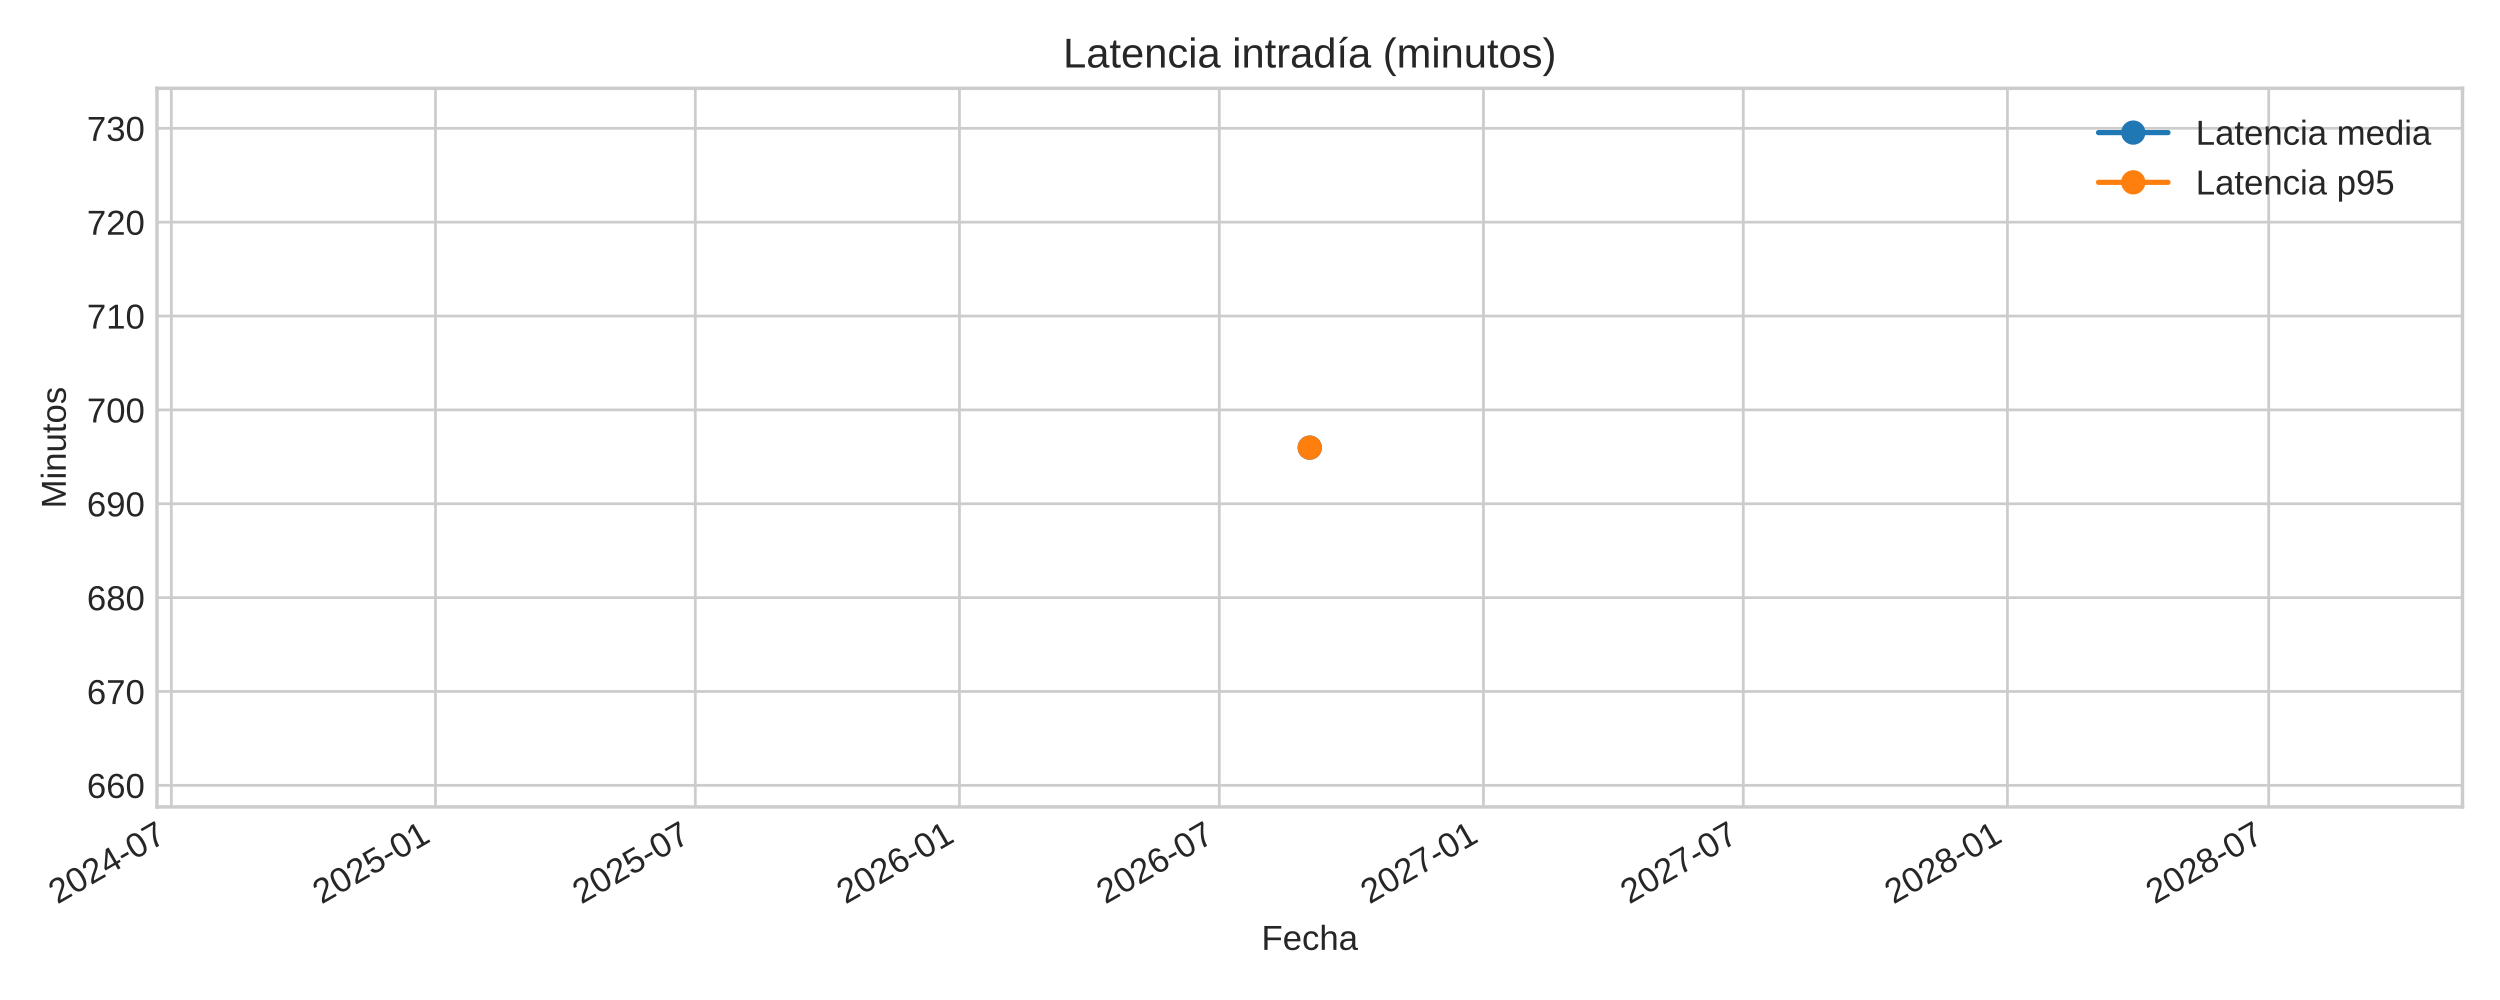
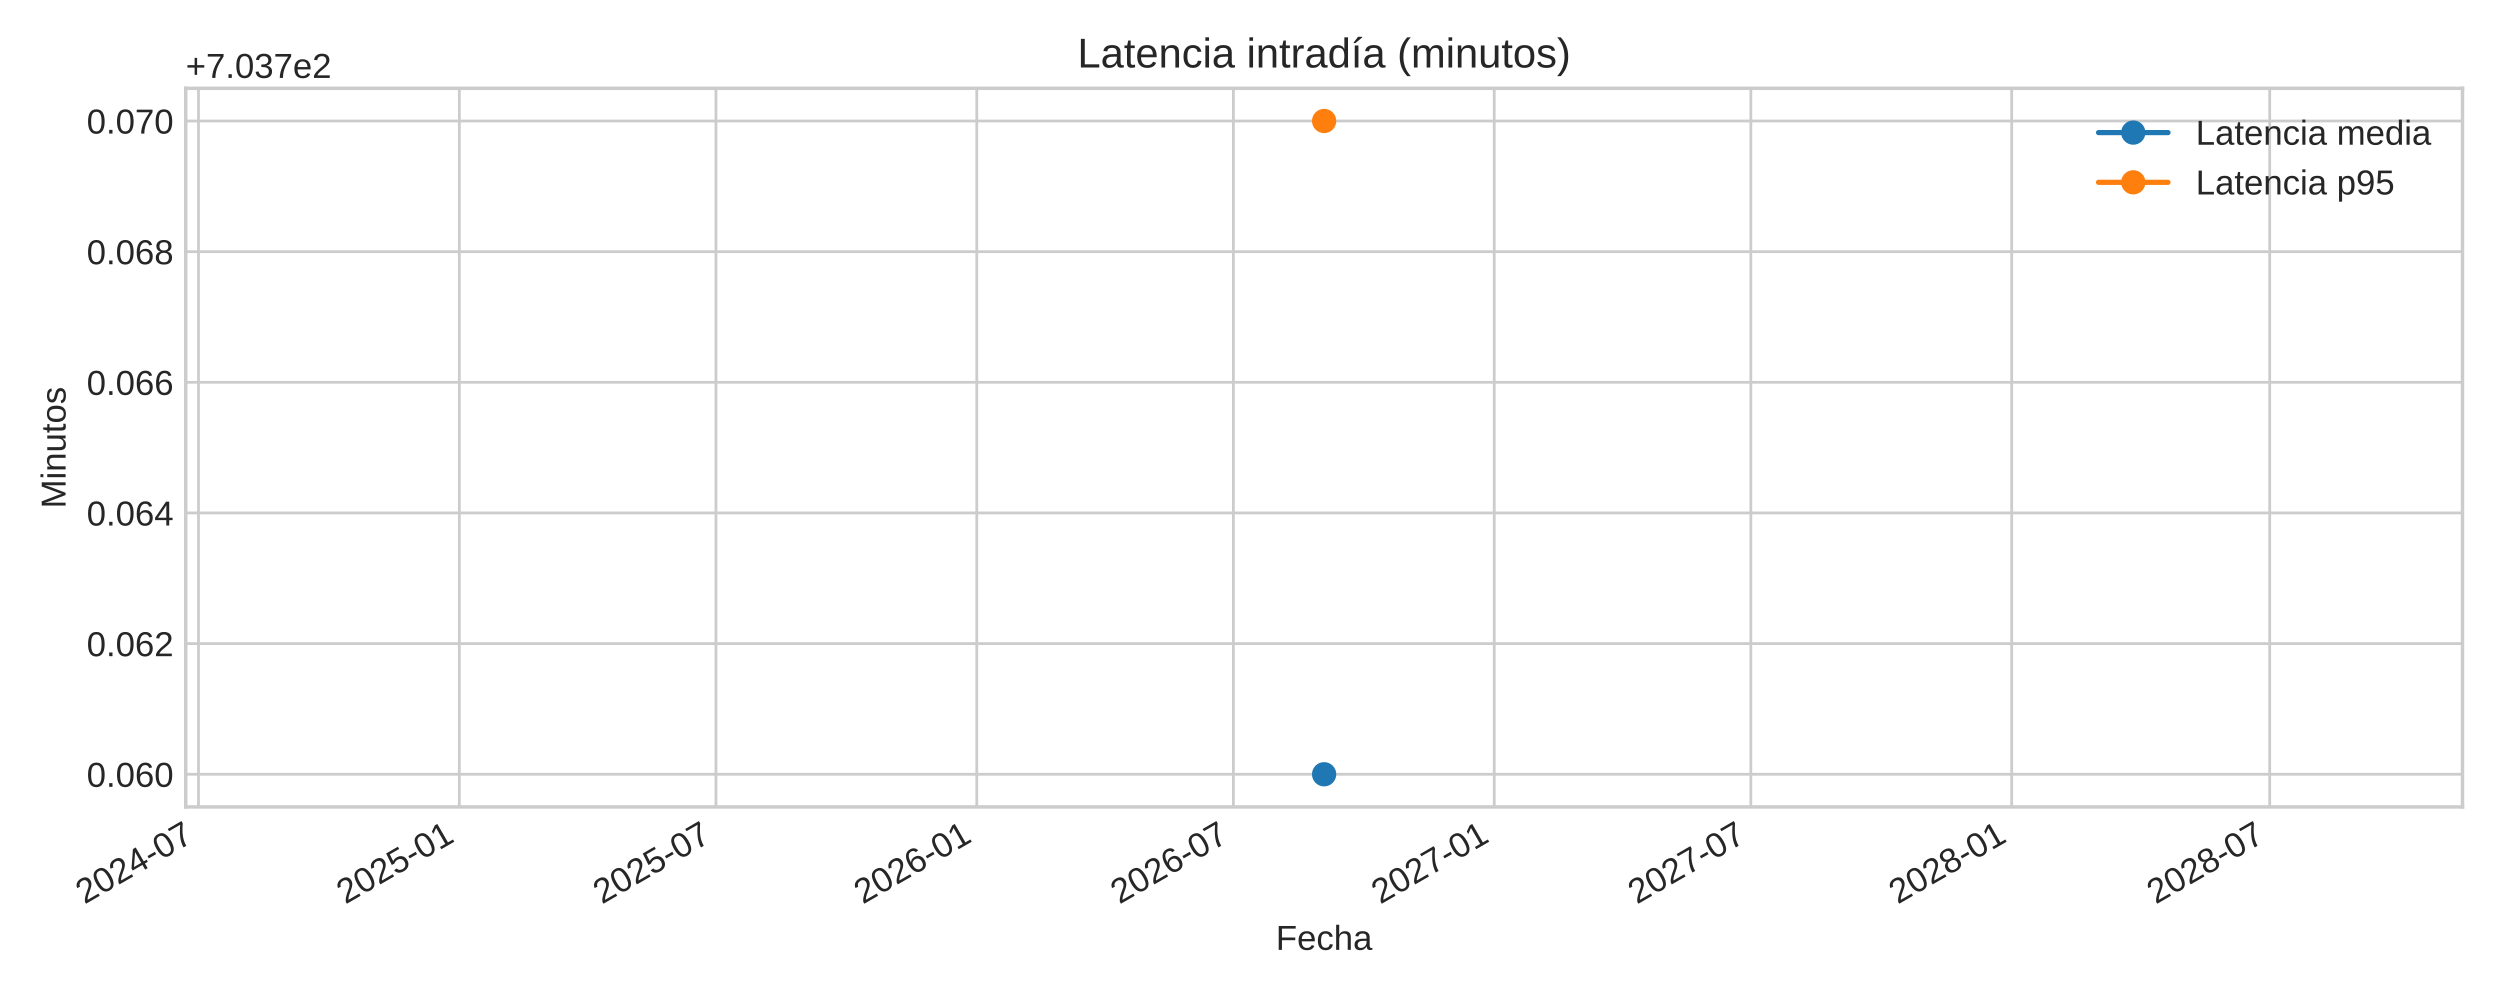
<svg xmlns="http://www.w3.org/2000/svg" xmlns:xlink="http://www.w3.org/1999/xlink" width="720pt" height="288pt" viewBox="0 0 720 288" version="1.1">
  <defs>
    <style type="text/css">*{stroke-linejoin: round; stroke-linecap: butt}</style>
  </defs>
  <g id="figure_1">
    <g id="patch_1">
      <path d="M 0 288  L 720 288  L 720 0  L 0 0  z " style="fill: #ffffff" />
    </g>
    <g id="axes_1">
      <g id="patch_2">
-         <path d="M 45.21 232.395  L 709.2 232.395  L 709.2 25.44  L 45.21 25.44  z " style="fill: #ffffff" />
+         <path d="M 53.49 232.395  L 709.2 232.395  L 709.2 25.44  L 53.49 25.44  z " style="fill: #ffffff" />
      </g>
      <g id="matplotlib.axis_1">
        <g id="xtick_1">
          <g id="line2d_1">
-             <path d="M 49.344 232.395  L 49.344 25.44  " clip-path="url(#p72aab2dfbf)" style="fill: none; stroke: #cccccc; stroke-width: 0.8; stroke-linecap: round" />
+             <path d="M 57.165 232.395  L 57.165 25.44  " clip-path="url(#pb6e25f9175)" style="fill: none; stroke: #cccccc; stroke-width: 0.8; stroke-linecap: round" />
          </g>
          <g id="line2d_2" />
          <g id="text_1">
-             <g style="fill: #262626" transform="translate(16.52786 260.5191) rotate(-30) scale(0.1 -0.1)">
+             <g style="fill: #262626" transform="translate(24.34802 260.5191) rotate(-30) scale(0.1 -0.1)">
              <defs>
                <path id="LiberationSans-32" d="M 322 0  L 322 397  Q 481 763 711 1042  Q 941 1322 1194 1548  Q 1447 1775 1695 1969  Q 1944 2163 2144 2356  Q 2344 2550 2467 2762  Q 2591 2975 2591 3244  Q 2591 3606 2378 3806  Q 2166 4006 1788 4006  Q 1428 4006 1195 3811  Q 963 3616 922 3263  L 347 3316  Q 409 3844 795 4156  Q 1181 4469 1788 4469  Q 2453 4469 2811 4155  Q 3169 3841 3169 3263  Q 3169 3006 3051 2753  Q 2934 2500 2703 2247  Q 2472 1994 1819 1463  Q 1459 1169 1246 933  Q 1034 697 941 478  L 3238 478  L 3238 0  L 322 0  z " transform="scale(0.015625)" />
                <path id="LiberationSans-30" d="M 3309 2203  Q 3309 1100 2920 518  Q 2531 -63 1772 -63  Q 1013 -63 631 515  Q 250 1094 250 2203  Q 250 3338 620 3903  Q 991 4469 1791 4469  Q 2569 4469 2939 3897  Q 3309 3325 3309 2203  z M 2738 2203  Q 2738 3156 2517 3584  Q 2297 4013 1791 4013  Q 1272 4013 1045 3591  Q 819 3169 819 2203  Q 819 1266 1048 831  Q 1278 397 1778 397  Q 2275 397 2506 840  Q 2738 1284 2738 2203  z " transform="scale(0.015625)" />
                <path id="LiberationSans-34" d="M 2753 997  L 2753 0  L 2222 0  L 2222 997  L 147 997  L 147 1434  L 2163 4403  L 2753 4403  L 2753 1441  L 3372 1441  L 3372 997  L 2753 997  z M 2222 3769  Q 2216 3750 2134 3603  Q 2053 3456 2013 3397  L 884 1734  L 716 1503  L 666 1441  L 2222 1441  L 2222 3769  z " transform="scale(0.015625)" />
                <path id="LiberationSans-2d" d="M 284 1450  L 284 1950  L 1847 1950  L 1847 1450  L 284 1450  z " transform="scale(0.015625)" />
                <path id="LiberationSans-37" d="M 3238 3947  Q 2563 2916 2284 2331  Q 2006 1747 1867 1178  Q 1728 609 1728 0  L 1141 0  Q 1141 844 1498 1776  Q 1856 2709 2694 3925  L 328 3925  L 328 4403  L 3238 4403  L 3238 3947  z " transform="scale(0.015625)" />
              </defs>
              <use xlink:href="#LiberationSans-32" />
              <use xlink:href="#LiberationSans-30" x="55.615" />
              <use xlink:href="#LiberationSans-32" x="111.23" />
              <use xlink:href="#LiberationSans-34" x="166.846" />
              <use xlink:href="#LiberationSans-2d" x="222.461" />
              <use xlink:href="#LiberationSans-30" x="255.762" />
              <use xlink:href="#LiberationSans-37" x="311.377" />
            </g>
          </g>
        </g>
        <g id="xtick_2">
          <g id="line2d_3">
-             <path d="M 125.418 232.395  L 125.418 25.44  " clip-path="url(#p72aab2dfbf)" style="fill: none; stroke: #cccccc; stroke-width: 0.8; stroke-linecap: round" />
+             <path d="M 132.29 232.395  L 132.29 25.44  " clip-path="url(#pb6e25f9175)" style="fill: none; stroke: #cccccc; stroke-width: 0.8; stroke-linecap: round" />
          </g>
          <g id="line2d_4" />
          <g id="text_2">
-             <g style="fill: #262626" transform="translate(92.60143 260.5191) rotate(-30) scale(0.1 -0.1)">
+             <g style="fill: #262626" transform="translate(99.47295 260.5191) rotate(-30) scale(0.1 -0.1)">
              <defs>
                <path id="LiberationSans-35" d="M 3291 1434  Q 3291 738 2877 337  Q 2463 -63 1728 -63  Q 1113 -63 734 206  Q 356 475 256 984  L 825 1050  Q 1003 397 1741 397  Q 2194 397 2450 670  Q 2706 944 2706 1422  Q 2706 1838 2448 2094  Q 2191 2350 1753 2350  Q 1525 2350 1328 2278  Q 1131 2206 934 2034  L 384 2034  L 531 4403  L 3034 4403  L 3034 3925  L 1044 3925  L 959 2528  Q 1325 2809 1869 2809  Q 2519 2809 2905 2428  Q 3291 2047 3291 1434  z " transform="scale(0.015625)" />
                <path id="LiberationSans-31" d="M 488 0  L 488 478  L 1609 478  L 1609 3866  L 616 3156  L 616 3688  L 1656 4403  L 2175 4403  L 2175 478  L 3247 478  L 3247 0  L 488 0  z " transform="scale(0.015625)" />
              </defs>
              <use xlink:href="#LiberationSans-32" />
              <use xlink:href="#LiberationSans-30" x="55.615" />
              <use xlink:href="#LiberationSans-32" x="111.23" />
              <use xlink:href="#LiberationSans-35" x="166.846" />
              <use xlink:href="#LiberationSans-2d" x="222.461" />
              <use xlink:href="#LiberationSans-30" x="255.762" />
              <use xlink:href="#LiberationSans-31" x="311.377" />
            </g>
          </g>
        </g>
        <g id="xtick_3">
          <g id="line2d_5">
-             <path d="M 200.251 232.395  L 200.251 25.44  " clip-path="url(#p72aab2dfbf)" style="fill: none; stroke: #cccccc; stroke-width: 0.8; stroke-linecap: round" />
+             <path d="M 206.19 232.395  L 206.19 25.44  " clip-path="url(#pb6e25f9175)" style="fill: none; stroke: #cccccc; stroke-width: 0.8; stroke-linecap: round" />
          </g>
          <g id="line2d_6" />
          <g id="text_3">
-             <g style="fill: #262626" transform="translate(167.4347 260.5191) rotate(-30) scale(0.1 -0.1)">
+             <g style="fill: #262626" transform="translate(173.373 260.5191) rotate(-30) scale(0.1 -0.1)">
              <use xlink:href="#LiberationSans-32" />
              <use xlink:href="#LiberationSans-30" x="55.615" />
              <use xlink:href="#LiberationSans-32" x="111.23" />
              <use xlink:href="#LiberationSans-35" x="166.846" />
              <use xlink:href="#LiberationSans-2d" x="222.461" />
              <use xlink:href="#LiberationSans-30" x="255.762" />
              <use xlink:href="#LiberationSans-37" x="311.377" />
            </g>
          </g>
        </g>
        <g id="xtick_4">
          <g id="line2d_7">
-             <path d="M 276.325 232.395  L 276.325 25.44  " clip-path="url(#p72aab2dfbf)" style="fill: none; stroke: #cccccc; stroke-width: 0.8; stroke-linecap: round" />
+             <path d="M 281.315 232.395  L 281.315 25.44  " clip-path="url(#pb6e25f9175)" style="fill: none; stroke: #cccccc; stroke-width: 0.8; stroke-linecap: round" />
          </g>
          <g id="line2d_8" />
          <g id="text_4">
-             <g style="fill: #262626" transform="translate(243.5083 260.5191) rotate(-30) scale(0.1 -0.1)">
+             <g style="fill: #262626" transform="translate(248.4979 260.5191) rotate(-30) scale(0.1 -0.1)">
              <defs>
                <path id="LiberationSans-36" d="M 3278 1441  Q 3278 744 2900 340  Q 2522 -63 1856 -63  Q 1113 -63 719 490  Q 325 1044 325 2100  Q 325 3244 734 3856  Q 1144 4469 1900 4469  Q 2897 4469 3156 3572  L 2619 3475  Q 2453 4013 1894 4013  Q 1413 4013 1148 3564  Q 884 3116 884 2266  Q 1038 2550 1316 2698  Q 1594 2847 1953 2847  Q 2563 2847 2920 2465  Q 3278 2084 3278 1441  z M 2706 1416  Q 2706 1894 2472 2153  Q 2238 2413 1819 2413  Q 1425 2413 1183 2183  Q 941 1953 941 1550  Q 941 1041 1192 716  Q 1444 391 1838 391  Q 2244 391 2475 664  Q 2706 938 2706 1416  z " transform="scale(0.015625)" />
              </defs>
              <use xlink:href="#LiberationSans-32" />
              <use xlink:href="#LiberationSans-30" x="55.615" />
              <use xlink:href="#LiberationSans-32" x="111.23" />
              <use xlink:href="#LiberationSans-36" x="166.846" />
              <use xlink:href="#LiberationSans-2d" x="222.461" />
              <use xlink:href="#LiberationSans-30" x="255.762" />
              <use xlink:href="#LiberationSans-31" x="311.377" />
            </g>
          </g>
        </g>
        <g id="xtick_5">
          <g id="line2d_9">
-             <path d="M 351.158 232.395  L 351.158 25.44  " clip-path="url(#p72aab2dfbf)" style="fill: none; stroke: #cccccc; stroke-width: 0.8; stroke-linecap: round" />
+             <path d="M 355.215 232.395  L 355.215 25.44  " clip-path="url(#pb6e25f9175)" style="fill: none; stroke: #cccccc; stroke-width: 0.8; stroke-linecap: round" />
          </g>
          <g id="line2d_10" />
          <g id="text_5">
-             <g style="fill: #262626" transform="translate(318.3415 260.5191) rotate(-30) scale(0.1 -0.1)">
+             <g style="fill: #262626" transform="translate(322.398 260.5191) rotate(-30) scale(0.1 -0.1)">
              <use xlink:href="#LiberationSans-32" />
              <use xlink:href="#LiberationSans-30" x="55.615" />
              <use xlink:href="#LiberationSans-32" x="111.23" />
              <use xlink:href="#LiberationSans-36" x="166.846" />
              <use xlink:href="#LiberationSans-2d" x="222.461" />
              <use xlink:href="#LiberationSans-30" x="255.762" />
              <use xlink:href="#LiberationSans-37" x="311.377" />
            </g>
          </g>
        </g>
        <g id="xtick_6">
          <g id="line2d_11">
-             <path d="M 427.232 232.395  L 427.232 25.44  " clip-path="url(#p72aab2dfbf)" style="fill: none; stroke: #cccccc; stroke-width: 0.8; stroke-linecap: round" />
+             <path d="M 430.34 232.395  L 430.34 25.44  " clip-path="url(#pb6e25f9175)" style="fill: none; stroke: #cccccc; stroke-width: 0.8; stroke-linecap: round" />
          </g>
          <g id="line2d_12" />
          <g id="text_6">
-             <g style="fill: #262626" transform="translate(394.4151 260.5191) rotate(-30) scale(0.1 -0.1)">
+             <g style="fill: #262626" transform="translate(397.5229 260.5191) rotate(-30) scale(0.1 -0.1)">
              <use xlink:href="#LiberationSans-32" />
              <use xlink:href="#LiberationSans-30" x="55.615" />
              <use xlink:href="#LiberationSans-32" x="111.23" />
              <use xlink:href="#LiberationSans-37" x="166.846" />
              <use xlink:href="#LiberationSans-2d" x="222.461" />
              <use xlink:href="#LiberationSans-30" x="255.762" />
              <use xlink:href="#LiberationSans-31" x="311.377" />
            </g>
          </g>
        </g>
        <g id="xtick_7">
          <g id="line2d_13">
-             <path d="M 502.065 232.395  L 502.065 25.44  " clip-path="url(#p72aab2dfbf)" style="fill: none; stroke: #cccccc; stroke-width: 0.8; stroke-linecap: round" />
+             <path d="M 504.24 232.395  L 504.24 25.44  " clip-path="url(#pb6e25f9175)" style="fill: none; stroke: #cccccc; stroke-width: 0.8; stroke-linecap: round" />
          </g>
          <g id="line2d_14" />
          <g id="text_7">
-             <g style="fill: #262626" transform="translate(469.2483 260.5191) rotate(-30) scale(0.1 -0.1)">
+             <g style="fill: #262626" transform="translate(471.423 260.5191) rotate(-30) scale(0.1 -0.1)">
              <use xlink:href="#LiberationSans-32" />
              <use xlink:href="#LiberationSans-30" x="55.615" />
              <use xlink:href="#LiberationSans-32" x="111.23" />
              <use xlink:href="#LiberationSans-37" x="166.846" />
              <use xlink:href="#LiberationSans-2d" x="222.461" />
              <use xlink:href="#LiberationSans-30" x="255.762" />
              <use xlink:href="#LiberationSans-37" x="311.377" />
            </g>
          </g>
        </g>
        <g id="xtick_8">
          <g id="line2d_15">
-             <path d="M 578.138 232.395  L 578.138 25.44  " clip-path="url(#p72aab2dfbf)" style="fill: none; stroke: #cccccc; stroke-width: 0.8; stroke-linecap: round" />
+             <path d="M 579.365 232.395  L 579.365 25.44  " clip-path="url(#pb6e25f9175)" style="fill: none; stroke: #cccccc; stroke-width: 0.8; stroke-linecap: round" />
          </g>
          <g id="line2d_16" />
          <g id="text_8">
-             <g style="fill: #262626" transform="translate(545.3219 260.5191) rotate(-30) scale(0.1 -0.1)">
+             <g style="fill: #262626" transform="translate(546.5479 260.5191) rotate(-30) scale(0.1 -0.1)">
              <defs>
                <path id="LiberationSans-38" d="M 3281 1228  Q 3281 619 2893 278  Q 2506 -63 1781 -63  Q 1075 -63 676 271  Q 278 606 278 1222  Q 278 1653 525 1947  Q 772 2241 1156 2303  L 1156 2316  Q 797 2400 589 2681  Q 381 2963 381 3341  Q 381 3844 757 4156  Q 1134 4469 1769 4469  Q 2419 4469 2795 4162  Q 3172 3856 3172 3334  Q 3172 2956 2962 2675  Q 2753 2394 2391 2322  L 2391 2309  Q 2813 2241 3047 1952  Q 3281 1663 3281 1228  z M 2588 3303  Q 2588 4050 1769 4050  Q 1372 4050 1164 3862  Q 956 3675 956 3303  Q 956 2925 1170 2726  Q 1384 2528 1775 2528  Q 2172 2528 2380 2711  Q 2588 2894 2588 3303  z M 2697 1281  Q 2697 1691 2453 1898  Q 2209 2106 1769 2106  Q 1341 2106 1100 1882  Q 859 1659 859 1269  Q 859 359 1788 359  Q 2247 359 2472 579  Q 2697 800 2697 1281  z " transform="scale(0.015625)" />
              </defs>
              <use xlink:href="#LiberationSans-32" />
              <use xlink:href="#LiberationSans-30" x="55.615" />
              <use xlink:href="#LiberationSans-32" x="111.23" />
              <use xlink:href="#LiberationSans-38" x="166.846" />
              <use xlink:href="#LiberationSans-2d" x="222.461" />
              <use xlink:href="#LiberationSans-30" x="255.762" />
              <use xlink:href="#LiberationSans-31" x="311.377" />
            </g>
          </g>
        </g>
        <g id="xtick_9">
          <g id="line2d_17">
-             <path d="M 653.385 232.395  L 653.385 25.44  " clip-path="url(#p72aab2dfbf)" style="fill: none; stroke: #cccccc; stroke-width: 0.8; stroke-linecap: round" />
+             <path d="M 653.673 232.395  L 653.673 25.44  " clip-path="url(#pb6e25f9175)" style="fill: none; stroke: #cccccc; stroke-width: 0.8; stroke-linecap: round" />
          </g>
          <g id="line2d_18" />
          <g id="text_9">
-             <g style="fill: #262626" transform="translate(620.5686 260.5191) rotate(-30) scale(0.1 -0.1)">
+             <g style="fill: #262626" transform="translate(620.8563 260.5191) rotate(-30) scale(0.1 -0.1)">
              <use xlink:href="#LiberationSans-32" />
              <use xlink:href="#LiberationSans-30" x="55.615" />
              <use xlink:href="#LiberationSans-32" x="111.23" />
              <use xlink:href="#LiberationSans-38" x="166.846" />
              <use xlink:href="#LiberationSans-2d" x="222.461" />
              <use xlink:href="#LiberationSans-30" x="255.762" />
              <use xlink:href="#LiberationSans-37" x="311.377" />
            </g>
          </g>
        </g>
        <g id="text_10">
-           <g style="fill: #262626" transform="translate(363.3097 273.563) scale(0.1 -0.1)">
+           <g style="fill: #262626" transform="translate(367.4497 273.563) scale(0.1 -0.1)">
            <defs>
              <path id="LiberationSans-46" d="M 1122 3916  L 1122 2278  L 3578 2278  L 3578 1784  L 1122 1784  L 1122 0  L 525 0  L 525 4403  L 3653 4403  L 3653 3916  L 1122 3916  z " transform="scale(0.015625)" />
              <path id="LiberationSans-65" d="M 863 1572  Q 863 991 1103 675  Q 1344 359 1806 359  Q 2172 359 2392 506  Q 2613 653 2691 878  L 3184 738  Q 2881 -63 1806 -63  Q 1056 -63 664 384  Q 272 831 272 1713  Q 272 2550 664 2997  Q 1056 3444 1784 3444  Q 3275 3444 3275 1647  L 3275 1572  L 863 1572  z M 2694 2003  Q 2647 2538 2422 2783  Q 2197 3028 1775 3028  Q 1366 3028 1127 2754  Q 888 2481 869 2003  L 2694 2003  z " transform="scale(0.015625)" />
              <path id="LiberationSans-63" d="M 859 1706  Q 859 1031 1071 706  Q 1284 381 1713 381  Q 2013 381 2214 543  Q 2416 706 2463 1044  L 3031 1006  Q 2966 519 2616 228  Q 2266 -63 1728 -63  Q 1019 -63 645 385  Q 272 834 272 1694  Q 272 2547 647 2995  Q 1022 3444 1722 3444  Q 2241 3444 2583 3175  Q 2925 2906 3013 2434  L 2434 2391  Q 2391 2672 2212 2837  Q 2034 3003 1706 3003  Q 1259 3003 1059 2706  Q 859 2409 859 1706  z " transform="scale(0.015625)" />
              <path id="LiberationSans-68" d="M 991 2803  Q 1172 3134 1426 3289  Q 1681 3444 2072 3444  Q 2622 3444 2883 3170  Q 3144 2897 3144 2253  L 3144 0  L 2578 0  L 2578 2144  Q 2578 2500 2512 2673  Q 2447 2847 2297 2928  Q 2147 3009 1881 3009  Q 1484 3009 1245 2734  Q 1006 2459 1006 1994  L 1006 0  L 444 0  L 444 4638  L 1006 4638  L 1006 3431  Q 1006 3241 995 3037  Q 984 2834 981 2803  L 991 2803  z " transform="scale(0.015625)" />
              <path id="LiberationSans-61" d="M 1294 -63  Q 784 -63 528 206  Q 272 475 272 944  Q 272 1469 617 1750  Q 963 2031 1731 2050  L 2491 2063  L 2491 2247  Q 2491 2659 2316 2837  Q 2141 3016 1766 3016  Q 1388 3016 1216 2887  Q 1044 2759 1009 2478  L 422 2531  Q 566 3444 1778 3444  Q 2416 3444 2737 3151  Q 3059 2859 3059 2306  L 3059 850  Q 3059 600 3125 473  Q 3191 347 3375 347  Q 3456 347 3559 369  L 3559 19  Q 3347 -31 3125 -31  Q 2813 -31 2670 133  Q 2528 297 2509 647  L 2491 647  Q 2275 259 1989 98  Q 1703 -63 1294 -63  z M 1422 359  Q 1731 359 1972 500  Q 2213 641 2352 886  Q 2491 1131 2491 1391  L 2491 1669  L 1875 1656  Q 1478 1650 1273 1575  Q 1069 1500 959 1344  Q 850 1188 850 934  Q 850 659 998 509  Q 1147 359 1422 359  z " transform="scale(0.015625)" />
            </defs>
            <use xlink:href="#LiberationSans-46" />
            <use xlink:href="#LiberationSans-65" x="61.084" />
            <use xlink:href="#LiberationSans-63" x="116.699" />
            <use xlink:href="#LiberationSans-68" x="166.699" />
            <use xlink:href="#LiberationSans-61" x="222.314" />
          </g>
        </g>
      </g>
      <g id="matplotlib.axis_2">
        <g id="ytick_1">
          <g id="line2d_19">
-             <path d="M 45.21 226.181  L 709.2 226.181  " clip-path="url(#p72aab2dfbf)" style="fill: none; stroke: #cccccc; stroke-width: 0.8; stroke-linecap: round" />
+             <path d="M 53.49 222.988  L 709.2 222.988  " clip-path="url(#pb6e25f9175)" style="fill: none; stroke: #cccccc; stroke-width: 0.8; stroke-linecap: round" />
          </g>
          <g id="line2d_20" />
          <g id="text_11">
-             <g style="fill: #262626" transform="translate(25.02719 229.8044) scale(0.1 -0.1)">
-               <use xlink:href="#LiberationSans-36" />
-               <use xlink:href="#LiberationSans-36" x="55.615" />
-               <use xlink:href="#LiberationSans-30" x="111.23" />
+             <g style="fill: #262626" transform="translate(24.96813 226.6118) scale(0.1 -0.1)">
+               <defs>
+                 <path id="LiberationSans-2e" d="M 584 0  L 584 684  L 1194 684  L 1194 0  L 584 0  z " transform="scale(0.015625)" />
+               </defs>
+               <use xlink:href="#LiberationSans-30" />
+               <use xlink:href="#LiberationSans-2e" x="55.615" />
+               <use xlink:href="#LiberationSans-30" x="83.398" />
+               <use xlink:href="#LiberationSans-36" x="139.014" />
+               <use xlink:href="#LiberationSans-30" x="194.629" />
            </g>
          </g>
        </g>
        <g id="ytick_2">
          <g id="line2d_21">
-             <path d="M 45.21 199.148  L 709.2 199.148  " clip-path="url(#p72aab2dfbf)" style="fill: none; stroke: #cccccc; stroke-width: 0.8; stroke-linecap: round" />
+             <path d="M 53.49 185.36  L 709.2 185.36  " clip-path="url(#pb6e25f9175)" style="fill: none; stroke: #cccccc; stroke-width: 0.8; stroke-linecap: round" />
          </g>
          <g id="line2d_22" />
          <g id="text_12">
-             <g style="fill: #262626" transform="translate(25.02719 202.7718) scale(0.1 -0.1)">
-               <use xlink:href="#LiberationSans-36" />
-               <use xlink:href="#LiberationSans-37" x="55.615" />
-               <use xlink:href="#LiberationSans-30" x="111.23" />
+             <g style="fill: #262626" transform="translate(24.96813 188.9836) scale(0.1 -0.1)">
+               <use xlink:href="#LiberationSans-30" />
+               <use xlink:href="#LiberationSans-2e" x="55.615" />
+               <use xlink:href="#LiberationSans-30" x="83.398" />
+               <use xlink:href="#LiberationSans-36" x="139.014" />
+               <use xlink:href="#LiberationSans-32" x="194.629" />
            </g>
          </g>
        </g>
        <g id="ytick_3">
          <g id="line2d_23">
-             <path d="M 45.21 172.116  L 709.2 172.116  " clip-path="url(#p72aab2dfbf)" style="fill: none; stroke: #cccccc; stroke-width: 0.8; stroke-linecap: round" />
+             <path d="M 53.49 147.732  L 709.2 147.732  " clip-path="url(#pb6e25f9175)" style="fill: none; stroke: #cccccc; stroke-width: 0.8; stroke-linecap: round" />
          </g>
          <g id="line2d_24" />
          <g id="text_13">
-             <g style="fill: #262626" transform="translate(25.02719 175.7392) scale(0.1 -0.1)">
-               <use xlink:href="#LiberationSans-36" />
-               <use xlink:href="#LiberationSans-38" x="55.615" />
-               <use xlink:href="#LiberationSans-30" x="111.23" />
+             <g style="fill: #262626" transform="translate(24.96813 151.3553) scale(0.1 -0.1)">
+               <use xlink:href="#LiberationSans-30" />
+               <use xlink:href="#LiberationSans-2e" x="55.615" />
+               <use xlink:href="#LiberationSans-30" x="83.398" />
+               <use xlink:href="#LiberationSans-36" x="139.014" />
+               <use xlink:href="#LiberationSans-34" x="194.629" />
            </g>
          </g>
        </g>
        <g id="ytick_4">
          <g id="line2d_25">
-             <path d="M 45.21 145.083  L 709.2 145.083  " clip-path="url(#p72aab2dfbf)" style="fill: none; stroke: #cccccc; stroke-width: 0.8; stroke-linecap: round" />
+             <path d="M 53.49 110.104  L 709.2 110.104  " clip-path="url(#pb6e25f9175)" style="fill: none; stroke: #cccccc; stroke-width: 0.8; stroke-linecap: round" />
          </g>
          <g id="line2d_26" />
          <g id="text_14">
-             <g style="fill: #262626" transform="translate(25.02719 148.7067) scale(0.1 -0.1)">
-               <defs>
-                 <path id="LiberationSans-39" d="M 3256 2291  Q 3256 1156 2842 546  Q 2428 -63 1663 -63  Q 1147 -63 836 154  Q 525 372 391 856  L 928 941  Q 1097 391 1672 391  Q 2156 391 2422 841  Q 2688 1291 2700 2125  Q 2575 1844 2272 1673  Q 1969 1503 1606 1503  Q 1013 1503 656 1909  Q 300 2316 300 2988  Q 300 3678 687 4073  Q 1075 4469 1766 4469  Q 2500 4469 2878 3925  Q 3256 3381 3256 2291  z M 2644 2834  Q 2644 3366 2400 3689  Q 2156 4013 1747 4013  Q 1341 4013 1106 3736  Q 872 3459 872 2988  Q 872 2506 1106 2226  Q 1341 1947 1741 1947  Q 1984 1947 2193 2058  Q 2403 2169 2523 2372  Q 2644 2575 2644 2834  z " transform="scale(0.015625)" />
-               </defs>
-               <use xlink:href="#LiberationSans-36" />
-               <use xlink:href="#LiberationSans-39" x="55.615" />
-               <use xlink:href="#LiberationSans-30" x="111.23" />
+             <g style="fill: #262626" transform="translate(24.96813 113.727) scale(0.1 -0.1)">
+               <use xlink:href="#LiberationSans-30" />
+               <use xlink:href="#LiberationSans-2e" x="55.615" />
+               <use xlink:href="#LiberationSans-30" x="83.398" />
+               <use xlink:href="#LiberationSans-36" x="139.014" />
+               <use xlink:href="#LiberationSans-36" x="194.629" />
            </g>
          </g>
        </g>
        <g id="ytick_5">
          <g id="line2d_27">
-             <path d="M 45.21 118.051  L 709.2 118.051  " clip-path="url(#p72aab2dfbf)" style="fill: none; stroke: #cccccc; stroke-width: 0.8; stroke-linecap: round" />
+             <path d="M 53.49 72.475  L 709.2 72.475  " clip-path="url(#pb6e25f9175)" style="fill: none; stroke: #cccccc; stroke-width: 0.8; stroke-linecap: round" />
          </g>
          <g id="line2d_28" />
          <g id="text_15">
-             <g style="fill: #262626" transform="translate(25.02719 121.6741) scale(0.1 -0.1)">
-               <use xlink:href="#LiberationSans-37" />
-               <use xlink:href="#LiberationSans-30" x="55.615" />
-               <use xlink:href="#LiberationSans-30" x="111.23" />
+             <g style="fill: #262626" transform="translate(24.96813 76.09877) scale(0.1 -0.1)">
+               <use xlink:href="#LiberationSans-30" />
+               <use xlink:href="#LiberationSans-2e" x="55.615" />
+               <use xlink:href="#LiberationSans-30" x="83.398" />
+               <use xlink:href="#LiberationSans-36" x="139.014" />
+               <use xlink:href="#LiberationSans-38" x="194.629" />
            </g>
          </g>
        </g>
        <g id="ytick_6">
          <g id="line2d_29">
-             <path d="M 45.21 91.018  L 709.2 91.018  " clip-path="url(#p72aab2dfbf)" style="fill: none; stroke: #cccccc; stroke-width: 0.8; stroke-linecap: round" />
+             <path d="M 53.49 34.847  L 709.2 34.847  " clip-path="url(#pb6e25f9175)" style="fill: none; stroke: #cccccc; stroke-width: 0.8; stroke-linecap: round" />
          </g>
          <g id="line2d_30" />
          <g id="text_16">
-             <g style="fill: #262626" transform="translate(25.02719 94.6415) scale(0.1 -0.1)">
-               <use xlink:href="#LiberationSans-37" />
-               <use xlink:href="#LiberationSans-31" x="55.615" />
-               <use xlink:href="#LiberationSans-30" x="111.23" />
-             </g>
-           </g>
-         </g>
-         <g id="ytick_7">
-           <g id="line2d_31">
-             <path d="M 45.21 63.985  L 709.2 63.985  " clip-path="url(#p72aab2dfbf)" style="fill: none; stroke: #cccccc; stroke-width: 0.8; stroke-linecap: round" />
-           </g>
-           <g id="line2d_32" />
-           <g id="text_17">
-             <g style="fill: #262626" transform="translate(25.02719 67.60892) scale(0.1 -0.1)">
-               <use xlink:href="#LiberationSans-37" />
-               <use xlink:href="#LiberationSans-32" x="55.615" />
-               <use xlink:href="#LiberationSans-30" x="111.23" />
-             </g>
-           </g>
-         </g>
-         <g id="ytick_8">
-           <g id="line2d_33">
-             <path d="M 45.21 36.953  L 709.2 36.953  " clip-path="url(#p72aab2dfbf)" style="fill: none; stroke: #cccccc; stroke-width: 0.8; stroke-linecap: round" />
-           </g>
-           <g id="line2d_34" />
-           <g id="text_18">
-             <g style="fill: #262626" transform="translate(25.02719 40.57634) scale(0.1 -0.1)">
-               <defs>
-                 <path id="LiberationSans-33" d="M 3278 1216  Q 3278 606 2890 271  Q 2503 -63 1784 -63  Q 1116 -63 717 239  Q 319 541 244 1131  L 825 1184  Q 938 403 1784 403  Q 2209 403 2451 612  Q 2694 822 2694 1234  Q 2694 1594 2417 1795  Q 2141 1997 1619 1997  L 1300 1997  L 1300 2484  L 1606 2484  Q 2069 2484 2323 2686  Q 2578 2888 2578 3244  Q 2578 3597 2370 3801  Q 2163 4006 1753 4006  Q 1381 4006 1151 3815  Q 922 3625 884 3278  L 319 3322  Q 381 3863 767 4166  Q 1153 4469 1759 4469  Q 2422 4469 2789 4161  Q 3156 3853 3156 3303  Q 3156 2881 2920 2617  Q 2684 2353 2234 2259  L 2234 2247  Q 2728 2194 3003 1916  Q 3278 1638 3278 1216  z " transform="scale(0.015625)" />
-               </defs>
-               <use xlink:href="#LiberationSans-37" />
-               <use xlink:href="#LiberationSans-33" x="55.615" />
-               <use xlink:href="#LiberationSans-30" x="111.23" />
-             </g>
-           </g>
-         </g>
-         <g id="text_19">
-           <g style="fill: #262626" transform="translate(18.95219 146.424) rotate(-90) scale(0.1 -0.1)">
+             <g style="fill: #262626" transform="translate(24.96813 38.4705) scale(0.1 -0.1)">
+               <use xlink:href="#LiberationSans-30" />
+               <use xlink:href="#LiberationSans-2e" x="55.615" />
+               <use xlink:href="#LiberationSans-30" x="83.398" />
+               <use xlink:href="#LiberationSans-37" x="139.014" />
+               <use xlink:href="#LiberationSans-30" x="194.629" />
+             </g>
+           </g>
+         </g>
+         <g id="text_17">
+           <g style="fill: #262626" transform="translate(18.89313 146.424) rotate(-90) scale(0.1 -0.1)">
            <defs>
              <path id="LiberationSans-4d" d="M 4269 0  L 4269 2938  Q 4269 3425 4297 3875  Q 4144 3316 4022 3000  L 2884 0  L 2466 0  L 1313 3000  L 1138 3531  L 1034 3875  L 1044 3528  L 1056 2938  L 1056 0  L 525 0  L 525 4403  L 1309 4403  L 2481 1350  Q 2544 1166 2601 955  Q 2659 744 2678 650  Q 2703 775 2783 1029  Q 2863 1284 2891 1350  L 4041 4403  L 4806 4403  L 4806 0  L 4269 0  z " transform="scale(0.015625)" />
              <path id="LiberationSans-69" d="M 428 4100  L 428 4638  L 991 4638  L 991 4100  L 428 4100  z M 428 0  L 428 3381  L 991 3381  L 991 0  L 428 0  z " transform="scale(0.015625)" />
              <path id="LiberationSans-6e" d="M 2578 0  L 2578 2144  Q 2578 2478 2512 2662  Q 2447 2847 2303 2928  Q 2159 3009 1881 3009  Q 1475 3009 1240 2731  Q 1006 2453 1006 1959  L 1006 0  L 444 0  L 444 2659  Q 444 3250 425 3381  L 956 3381  Q 959 3366 962 3297  Q 966 3228 970 3139  Q 975 3050 981 2803  L 991 2803  Q 1184 3153 1439 3298  Q 1694 3444 2072 3444  Q 2628 3444 2886 3167  Q 3144 2891 3144 2253  L 3144 0  L 2578 0  z " transform="scale(0.015625)" />
              <path id="LiberationSans-75" d="M 981 3381  L 981 1238  Q 981 903 1047 718  Q 1113 534 1256 453  Q 1400 372 1678 372  Q 2084 372 2318 650  Q 2553 928 2553 1422  L 2553 3381  L 3116 3381  L 3116 722  Q 3116 131 3134 0  L 2603 0  Q 2600 16 2597 84  Q 2594 153 2589 242  Q 2584 331 2578 578  L 2569 578  Q 2375 228 2120 82  Q 1866 -63 1488 -63  Q 931 -63 673 214  Q 416 491 416 1128  L 416 3381  L 981 3381  z " transform="scale(0.015625)" />
              <path id="LiberationSans-74" d="M 1731 25  Q 1453 -50 1163 -50  Q 488 -50 488 716  L 488 2972  L 97 2972  L 97 3381  L 509 3381  L 675 4138  L 1050 4138  L 1050 3381  L 1675 3381  L 1675 2972  L 1050 2972  L 1050 838  Q 1050 594 1129 495  Q 1209 397 1406 397  Q 1519 397 1731 441  L 1731 25  z " transform="scale(0.015625)" />
              <path id="LiberationSans-6f" d="M 3291 1694  Q 3291 806 2900 371  Q 2509 -63 1766 -63  Q 1025 -63 647 389  Q 269 841 269 1694  Q 269 3444 1784 3444  Q 2559 3444 2925 3017  Q 3291 2591 3291 1694  z M 2700 1694  Q 2700 2394 2492 2711  Q 2284 3028 1794 3028  Q 1300 3028 1079 2704  Q 859 2381 859 1694  Q 859 1025 1076 689  Q 1294 353 1759 353  Q 2266 353 2483 678  Q 2700 1003 2700 1694  z " transform="scale(0.015625)" />
              <path id="LiberationSans-73" d="M 2969 934  Q 2969 456 2608 196  Q 2247 -63 1597 -63  Q 966 -63 623 145  Q 281 353 178 794  L 675 891  Q 747 619 972 492  Q 1197 366 1597 366  Q 2025 366 2223 497  Q 2422 628 2422 891  Q 2422 1091 2284 1216  Q 2147 1341 1841 1422  L 1438 1528  Q 953 1653 748 1773  Q 544 1894 428 2066  Q 313 2238 313 2488  Q 313 2950 642 3192  Q 972 3434 1603 3434  Q 2163 3434 2492 3237  Q 2822 3041 2909 2606  L 2403 2544  Q 2356 2769 2151 2889  Q 1947 3009 1603 3009  Q 1222 3009 1040 2893  Q 859 2778 859 2544  Q 859 2400 934 2306  Q 1009 2213 1156 2147  Q 1303 2081 1775 1966  Q 2222 1853 2419 1758  Q 2616 1663 2730 1547  Q 2844 1431 2906 1279  Q 2969 1128 2969 934  z " transform="scale(0.015625)" />
            </defs>
            <use xlink:href="#LiberationSans-4d" />
            <use xlink:href="#LiberationSans-69" x="83.301" />
            <use xlink:href="#LiberationSans-6e" x="105.518" />
            <use xlink:href="#LiberationSans-75" x="161.133" />
            <use xlink:href="#LiberationSans-74" x="216.748" />
            <use xlink:href="#LiberationSans-6f" x="244.531" />
            <use xlink:href="#LiberationSans-73" x="300.146" />
          </g>
        </g>
-       </g>
-       <g id="line2d_35">
-         <path d="M 377.205 128.918  " clip-path="url(#p72aab2dfbf)" style="fill: none; stroke: #1f77b4; stroke-width: 1.5; stroke-linecap: round" />
+         <g id="text_18">
+           <g style="fill: #262626" transform="translate(53.49 22.44) scale(0.1 -0.1)">
+             <defs>
+               <path id="LiberationSans-2b" d="M 2097 1900  L 2097 563  L 1638 563  L 1638 1900  L 313 1900  L 313 2356  L 1638 2356  L 1638 3694  L 2097 3694  L 2097 2356  L 3422 2356  L 3422 1900  L 2097 1900  z " transform="scale(0.015625)" />
+               <path id="LiberationSans-33" d="M 3278 1216  Q 3278 606 2890 271  Q 2503 -63 1784 -63  Q 1116 -63 717 239  Q 319 541 244 1131  L 825 1184  Q 938 403 1784 403  Q 2209 403 2451 612  Q 2694 822 2694 1234  Q 2694 1594 2417 1795  Q 2141 1997 1619 1997  L 1300 1997  L 1300 2484  L 1606 2484  Q 2069 2484 2323 2686  Q 2578 2888 2578 3244  Q 2578 3597 2370 3801  Q 2163 4006 1753 4006  Q 1381 4006 1151 3815  Q 922 3625 884 3278  L 319 3322  Q 381 3863 767 4166  Q 1153 4469 1759 4469  Q 2422 4469 2789 4161  Q 3156 3853 3156 3303  Q 3156 2881 2920 2617  Q 2684 2353 2234 2259  L 2234 2247  Q 2728 2194 3003 1916  Q 3278 1638 3278 1216  z " transform="scale(0.015625)" />
+             </defs>
+             <use xlink:href="#LiberationSans-2b" />
+             <use xlink:href="#LiberationSans-37" x="58.398" />
+             <use xlink:href="#LiberationSans-2e" x="114.014" />
+             <use xlink:href="#LiberationSans-30" x="141.797" />
+             <use xlink:href="#LiberationSans-33" x="197.412" />
+             <use xlink:href="#LiberationSans-37" x="253.027" />
+             <use xlink:href="#LiberationSans-65" x="308.643" />
+             <use xlink:href="#LiberationSans-32" x="364.258" />
+           </g>
+         </g>
+       </g>
+       <g id="line2d_31">
+         <path d="M 381.345 222.988  " clip-path="url(#pb6e25f9175)" style="fill: none; stroke: #1f77b4; stroke-width: 1.5; stroke-linecap: round" />
        <defs>
-           <path id="m588e12ef5e" d="M 0 3  C 0.796 3 1.559 2.684 2.121 2.121  C 2.684 1.559 3 0.796 3 0  C 3 -0.796 2.684 -1.559 2.121 -2.121  C 1.559 -2.684 0.796 -3 0 -3  C -0.796 -3 -1.559 -2.684 -2.121 -2.121  C -2.684 -1.559 -3 -0.796 -3 0  C -3 0.796 -2.684 1.559 -2.121 2.121  C -1.559 2.684 -0.796 3 0 3  z " style="stroke: #1f77b4" />
+           <path id="m44e35edffb" d="M 0 3  C 0.796 3 1.559 2.684 2.121 2.121  C 2.684 1.559 3 0.796 3 0  C 3 -0.796 2.684 -1.559 2.121 -2.121  C 1.559 -2.684 0.796 -3 0 -3  C -0.796 -3 -1.559 -2.684 -2.121 -2.121  C -2.684 -1.559 -3 -0.796 -3 0  C -3 0.796 -2.684 1.559 -2.121 2.121  C -1.559 2.684 -0.796 3 0 3  z " style="stroke: #1f77b4" />
        </defs>
-         <g clip-path="url(#p72aab2dfbf)">
-           <use xlink:href="#m588e12ef5e" x="377.205" y="128.918" style="fill: #1f77b4; stroke: #1f77b4" />
-         </g>
-       </g>
-       <g id="line2d_36">
-         <path d="M 377.205 128.918  " clip-path="url(#p72aab2dfbf)" style="fill: none; stroke: #ff7f0e; stroke-width: 1.5; stroke-linecap: round" />
+         <g clip-path="url(#pb6e25f9175)">
+           <use xlink:href="#m44e35edffb" x="381.345" y="222.988" style="fill: #1f77b4; stroke: #1f77b4" />
+         </g>
+       </g>
+       <g id="line2d_32">
+         <path d="M 381.345 34.847  " clip-path="url(#pb6e25f9175)" style="fill: none; stroke: #ff7f0e; stroke-width: 1.5; stroke-linecap: round" />
        <defs>
-           <path id="m57435cd0aa" d="M 0 3  C 0.796 3 1.559 2.684 2.121 2.121  C 2.684 1.559 3 0.796 3 0  C 3 -0.796 2.684 -1.559 2.121 -2.121  C 1.559 -2.684 0.796 -3 0 -3  C -0.796 -3 -1.559 -2.684 -2.121 -2.121  C -2.684 -1.559 -3 -0.796 -3 0  C -3 0.796 -2.684 1.559 -2.121 2.121  C -1.559 2.684 -0.796 3 0 3  z " style="stroke: #ff7f0e" />
+           <path id="m394068b5eb" d="M 0 3  C 0.796 3 1.559 2.684 2.121 2.121  C 2.684 1.559 3 0.796 3 0  C 3 -0.796 2.684 -1.559 2.121 -2.121  C 1.559 -2.684 0.796 -3 0 -3  C -0.796 -3 -1.559 -2.684 -2.121 -2.121  C -2.684 -1.559 -3 -0.796 -3 0  C -3 0.796 -2.684 1.559 -2.121 2.121  C -1.559 2.684 -0.796 3 0 3  z " style="stroke: #ff7f0e" />
        </defs>
-         <g clip-path="url(#p72aab2dfbf)">
-           <use xlink:href="#m57435cd0aa" x="377.205" y="128.918" style="fill: #ff7f0e; stroke: #ff7f0e" />
+         <g clip-path="url(#pb6e25f9175)">
+           <use xlink:href="#m394068b5eb" x="381.345" y="34.847" style="fill: #ff7f0e; stroke: #ff7f0e" />
        </g>
      </g>
      <g id="patch_3">
-         <path d="M 45.21 232.395  L 45.21 25.44  " style="fill: none; stroke: #cccccc; stroke-linejoin: miter; stroke-linecap: square" />
+         <path d="M 53.49 232.395  L 53.49 25.44  " style="fill: none; stroke: #cccccc; stroke-linejoin: miter; stroke-linecap: square" />
      </g>
      <g id="patch_4">
        <path d="M 709.2 232.395  L 709.2 25.44  " style="fill: none; stroke: #cccccc; stroke-linejoin: miter; stroke-linecap: square" />
      </g>
      <g id="patch_5">
-         <path d="M 45.21 232.395  L 709.2 232.395  " style="fill: none; stroke: #cccccc; stroke-linejoin: miter; stroke-linecap: square" />
+         <path d="M 53.49 232.395  L 709.2 232.395  " style="fill: none; stroke: #cccccc; stroke-linejoin: miter; stroke-linecap: square" />
      </g>
      <g id="patch_6">
-         <path d="M 45.21 25.44  L 709.2 25.44  " style="fill: none; stroke: #cccccc; stroke-linejoin: miter; stroke-linecap: square" />
-       </g>
-       <g id="text_20">
-         <g style="fill: #262626" transform="translate(306.1744 19.44) scale(0.12 -0.12)">
+         <path d="M 53.49 25.44  L 709.2 25.44  " style="fill: none; stroke: #cccccc; stroke-linejoin: miter; stroke-linecap: square" />
+       </g>
+       <g id="text_19">
+         <g style="fill: #262626" transform="translate(310.3144 19.44) scale(0.12 -0.12)">
          <defs>
            <path id="LiberationSans-4c" d="M 525 0  L 525 4403  L 1122 4403  L 1122 488  L 3347 488  L 3347 0  L 525 0  z " transform="scale(0.015625)" />
            <path id="LiberationSans-20" transform="scale(0.015625)" />
            <path id="LiberationSans-72" d="M 444 0  L 444 2594  Q 444 2950 425 3381  L 956 3381  Q 981 2806 981 2691  L 994 2691  Q 1128 3125 1303 3284  Q 1478 3444 1797 3444  Q 1909 3444 2025 3413  L 2025 2897  Q 1913 2928 1725 2928  Q 1375 2928 1190 2626  Q 1006 2325 1006 1763  L 1006 0  L 444 0  z " transform="scale(0.015625)" />
            <path id="LiberationSans-64" d="M 2566 544  Q 2409 219 2151 78  Q 1894 -63 1513 -63  Q 872 -63 570 368  Q 269 800 269 1675  Q 269 3444 1513 3444  Q 1897 3444 2153 3303  Q 2409 3163 2566 2856  L 2572 2856  L 2566 3234  L 2566 4638  L 3128 4638  L 3128 697  Q 3128 169 3147 0  L 2609 0  Q 2600 50 2589 231  Q 2578 413 2578 544  L 2566 544  z M 859 1694  Q 859 984 1046 678  Q 1234 372 1656 372  Q 2134 372 2350 703  Q 2566 1034 2566 1731  Q 2566 2403 2350 2715  Q 2134 3028 1663 3028  Q 1238 3028 1048 2714  Q 859 2400 859 1694  z " transform="scale(0.015625)" />
            <path id="LiberationSans-ed" d="M 606 0  L 606 3381  L 1169 3381  L 1169 0  L 606 0  z M 425 3753  L 425 3816  L 1103 4713  L 1750 4713  L 1750 4622  L 719 3753  L 425 3753  z " transform="scale(0.015625)" />
            <path id="LiberationSans-28" d="M 397 1663  Q 397 2566 680 3284  Q 963 4003 1550 4638  L 2094 4638  Q 1509 3988 1236 3256  Q 963 2525 963 1656  Q 963 791 1233 62  Q 1503 -666 2094 -1325  L 1550 -1325  Q 959 -688 678 32  Q 397 753 397 1650  L 397 1663  z " transform="scale(0.015625)" />
            <path id="LiberationSans-6d" d="M 2400 0  L 2400 2144  Q 2400 2634 2265 2821  Q 2131 3009 1781 3009  Q 1422 3009 1212 2734  Q 1003 2459 1003 1959  L 1003 0  L 444 0  L 444 2659  Q 444 3250 425 3381  L 956 3381  Q 959 3366 962 3297  Q 966 3228 970 3139  Q 975 3050 981 2803  L 991 2803  Q 1172 3163 1406 3303  Q 1641 3444 1978 3444  Q 2363 3444 2586 3291  Q 2809 3138 2897 2803  L 2906 2803  Q 3081 3144 3329 3294  Q 3578 3444 3931 3444  Q 4444 3444 4676 3166  Q 4909 2888 4909 2253  L 4909 0  L 4353 0  L 4353 2144  Q 4353 2634 4218 2821  Q 4084 3009 3734 3009  Q 3366 3009 3161 2736  Q 2956 2463 2956 1959  L 2956 0  L 2400 0  z " transform="scale(0.015625)" />
            <path id="LiberationSans-29" d="M 1734 1650  Q 1734 747 1451 28  Q 1169 -691 581 -1325  L 38 -1325  Q 625 -669 897 57  Q 1169 784 1169 1656  Q 1169 2528 895 3256  Q 622 3984 38 4638  L 581 4638  Q 1172 4000 1453 3279  Q 1734 2559 1734 1663  L 1734 1650  z " transform="scale(0.015625)" />
          </defs>
          <use xlink:href="#LiberationSans-4c" />
          <use xlink:href="#LiberationSans-61" x="55.615" />
          <use xlink:href="#LiberationSans-74" x="111.23" />
          <use xlink:href="#LiberationSans-65" x="139.014" />
          <use xlink:href="#LiberationSans-6e" x="194.629" />
          <use xlink:href="#LiberationSans-63" x="250.244" />
          <use xlink:href="#LiberationSans-69" x="300.244" />
          <use xlink:href="#LiberationSans-61" x="322.461" />
          <use xlink:href="#LiberationSans-20" x="378.076" />
          <use xlink:href="#LiberationSans-69" x="405.859" />
          <use xlink:href="#LiberationSans-6e" x="428.076" />
          <use xlink:href="#LiberationSans-74" x="483.691" />
          <use xlink:href="#LiberationSans-72" x="511.475" />
          <use xlink:href="#LiberationSans-61" x="544.775" />
          <use xlink:href="#LiberationSans-64" x="600.391" />
          <use xlink:href="#LiberationSans-ed" x="656.006" />
          <use xlink:href="#LiberationSans-61" x="683.789" />
          <use xlink:href="#LiberationSans-20" x="739.404" />
          <use xlink:href="#LiberationSans-28" x="767.188" />
          <use xlink:href="#LiberationSans-6d" x="800.488" />
          <use xlink:href="#LiberationSans-69" x="883.789" />
          <use xlink:href="#LiberationSans-6e" x="906.006" />
          <use xlink:href="#LiberationSans-75" x="961.621" />
          <use xlink:href="#LiberationSans-74" x="1017.236" />
          <use xlink:href="#LiberationSans-6f" x="1045.02" />
          <use xlink:href="#LiberationSans-73" x="1100.635" />
          <use xlink:href="#LiberationSans-29" x="1150.635" />
        </g>
      </g>
      <g id="legend_1">
-         <g id="line2d_37">
+         <g id="line2d_33">
          <path d="M 604.383 38.187  L 614.383 38.187  L 624.383 38.187  " style="fill: none; stroke: #1f77b4; stroke-width: 1.5; stroke-linecap: round" />
          <g>
-             <use xlink:href="#m588e12ef5e" x="614.383" y="38.187" style="fill: #1f77b4; stroke: #1f77b4" />
-           </g>
-         </g>
-         <g id="text_21">
+             <use xlink:href="#m44e35edffb" x="614.383" y="38.187" style="fill: #1f77b4; stroke: #1f77b4" />
+           </g>
+         </g>
+         <g id="text_20">
          <g style="fill: #262626" transform="translate(632.3828 41.68688) scale(0.1 -0.1)">
            <use xlink:href="#LiberationSans-4c" />
            <use xlink:href="#LiberationSans-61" x="55.615" />
            <use xlink:href="#LiberationSans-74" x="111.23" />
            <use xlink:href="#LiberationSans-65" x="139.014" />
            <use xlink:href="#LiberationSans-6e" x="194.629" />
            <use xlink:href="#LiberationSans-63" x="250.244" />
            <use xlink:href="#LiberationSans-69" x="300.244" />
            <use xlink:href="#LiberationSans-61" x="322.461" />
            <use xlink:href="#LiberationSans-20" x="378.076" />
            <use xlink:href="#LiberationSans-6d" x="405.859" />
            <use xlink:href="#LiberationSans-65" x="489.16" />
            <use xlink:href="#LiberationSans-64" x="544.775" />
            <use xlink:href="#LiberationSans-69" x="600.391" />
            <use xlink:href="#LiberationSans-61" x="622.607" />
          </g>
        </g>
-         <g id="line2d_38">
+         <g id="line2d_34">
          <path d="M 604.383 52.509  L 614.383 52.509  L 624.383 52.509  " style="fill: none; stroke: #ff7f0e; stroke-width: 1.5; stroke-linecap: round" />
          <g>
-             <use xlink:href="#m57435cd0aa" x="614.383" y="52.509" style="fill: #ff7f0e; stroke: #ff7f0e" />
-           </g>
-         </g>
-         <g id="text_22">
+             <use xlink:href="#m394068b5eb" x="614.383" y="52.509" style="fill: #ff7f0e; stroke: #ff7f0e" />
+           </g>
+         </g>
+         <g id="text_21">
          <g style="fill: #262626" transform="translate(632.3828 56.00875) scale(0.1 -0.1)">
            <defs>
              <path id="LiberationSans-70" d="M 3291 1706  Q 3291 -63 2047 -63  Q 1266 -63 997 525  L 981 525  Q 994 500 994 -6  L 994 -1328  L 431 -1328  L 431 2691  Q 431 3213 413 3381  L 956 3381  Q 959 3369 965 3292  Q 972 3216 980 3056  Q 988 2897 988 2838  L 1000 2838  Q 1150 3150 1397 3295  Q 1644 3441 2047 3441  Q 2672 3441 2981 3022  Q 3291 2603 3291 1706  z M 2700 1694  Q 2700 2400 2509 2703  Q 2319 3006 1903 3006  Q 1569 3006 1380 2865  Q 1191 2725 1092 2426  Q 994 2128 994 1650  Q 994 984 1206 668  Q 1419 353 1897 353  Q 2316 353 2508 661  Q 2700 969 2700 1694  z " transform="scale(0.015625)" />
+               <path id="LiberationSans-39" d="M 3256 2291  Q 3256 1156 2842 546  Q 2428 -63 1663 -63  Q 1147 -63 836 154  Q 525 372 391 856  L 928 941  Q 1097 391 1672 391  Q 2156 391 2422 841  Q 2688 1291 2700 2125  Q 2575 1844 2272 1673  Q 1969 1503 1606 1503  Q 1013 1503 656 1909  Q 300 2316 300 2988  Q 300 3678 687 4073  Q 1075 4469 1766 4469  Q 2500 4469 2878 3925  Q 3256 3381 3256 2291  z M 2644 2834  Q 2644 3366 2400 3689  Q 2156 4013 1747 4013  Q 1341 4013 1106 3736  Q 872 3459 872 2988  Q 872 2506 1106 2226  Q 1341 1947 1741 1947  Q 1984 1947 2193 2058  Q 2403 2169 2523 2372  Q 2644 2575 2644 2834  z " transform="scale(0.015625)" />
            </defs>
            <use xlink:href="#LiberationSans-4c" />
            <use xlink:href="#LiberationSans-61" x="55.615" />
            <use xlink:href="#LiberationSans-74" x="111.23" />
            <use xlink:href="#LiberationSans-65" x="139.014" />
            <use xlink:href="#LiberationSans-6e" x="194.629" />
            <use xlink:href="#LiberationSans-63" x="250.244" />
            <use xlink:href="#LiberationSans-69" x="300.244" />
            <use xlink:href="#LiberationSans-61" x="322.461" />
            <use xlink:href="#LiberationSans-20" x="378.076" />
            <use xlink:href="#LiberationSans-70" x="405.859" />
            <use xlink:href="#LiberationSans-39" x="461.475" />
            <use xlink:href="#LiberationSans-35" x="517.09" />
          </g>
        </g>
      </g>
    </g>
  </g>
  <defs>
-     <clipPath id="p72aab2dfbf">
-       <rect x="45.21" y="25.44" width="663.99" height="206.955" />
+     <clipPath id="pb6e25f9175">
+       <rect x="53.49" y="25.44" width="655.71" height="206.955" />
    </clipPath>
  </defs>
</svg>
